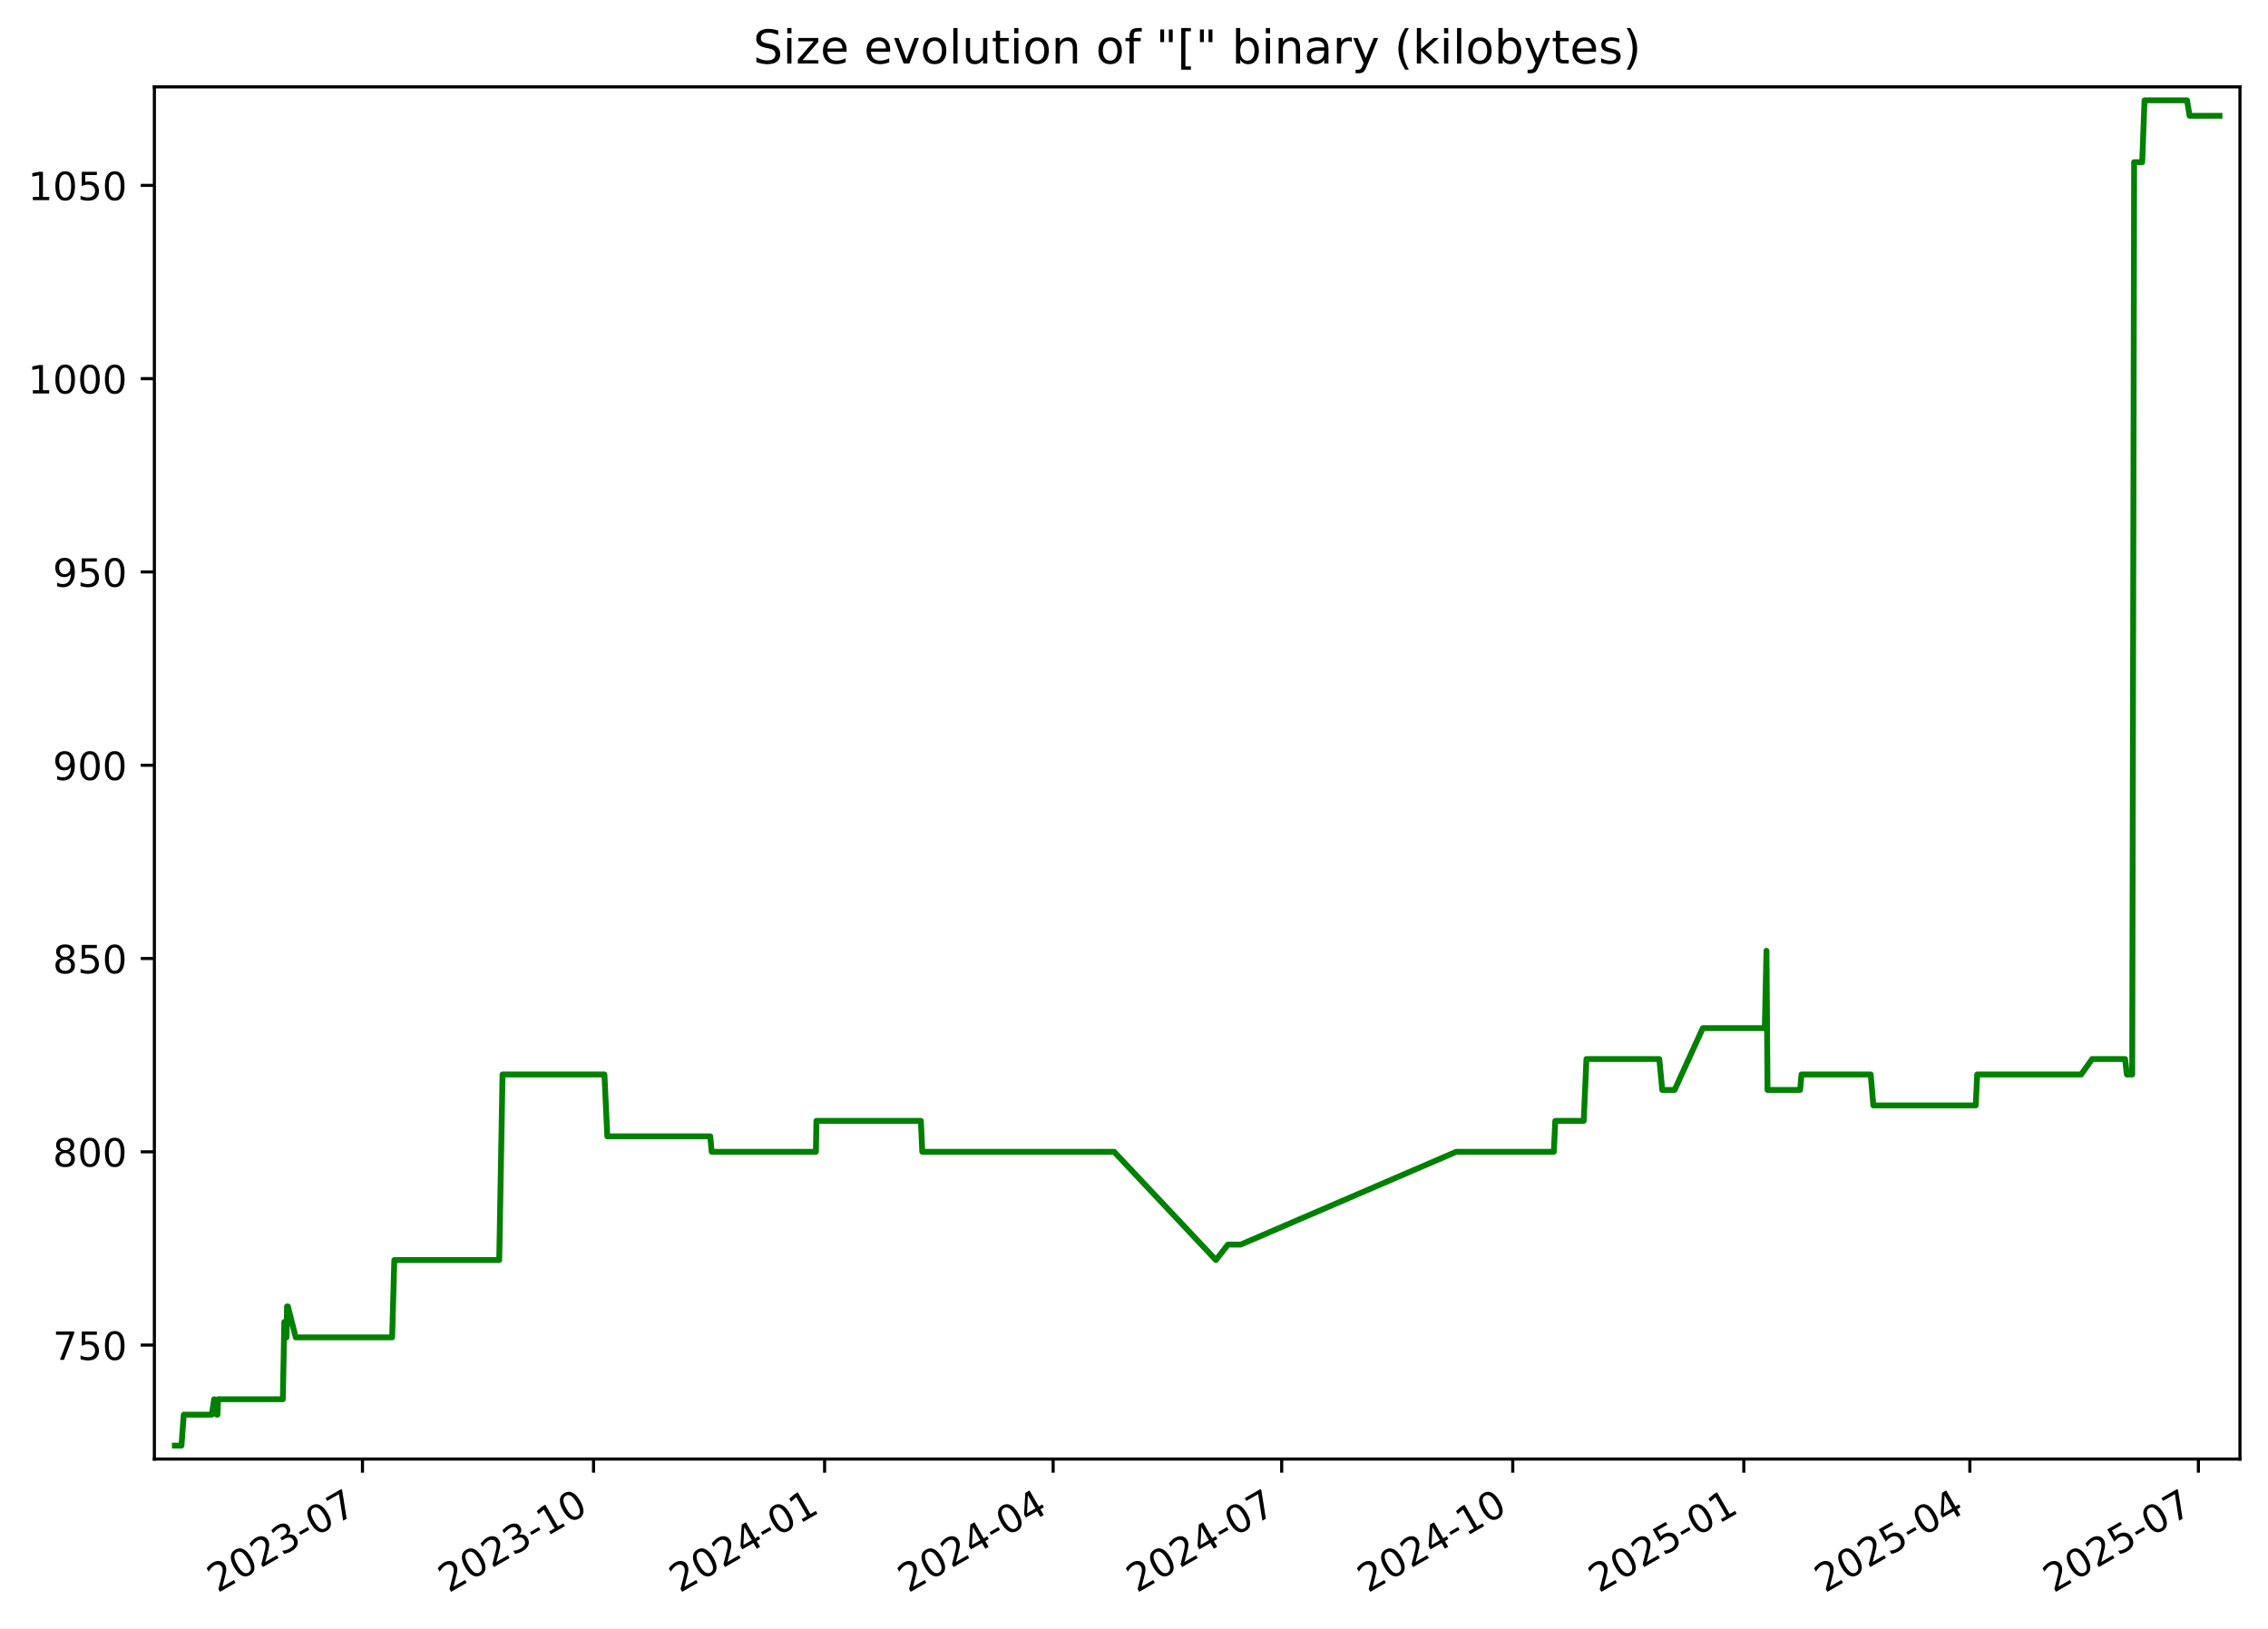
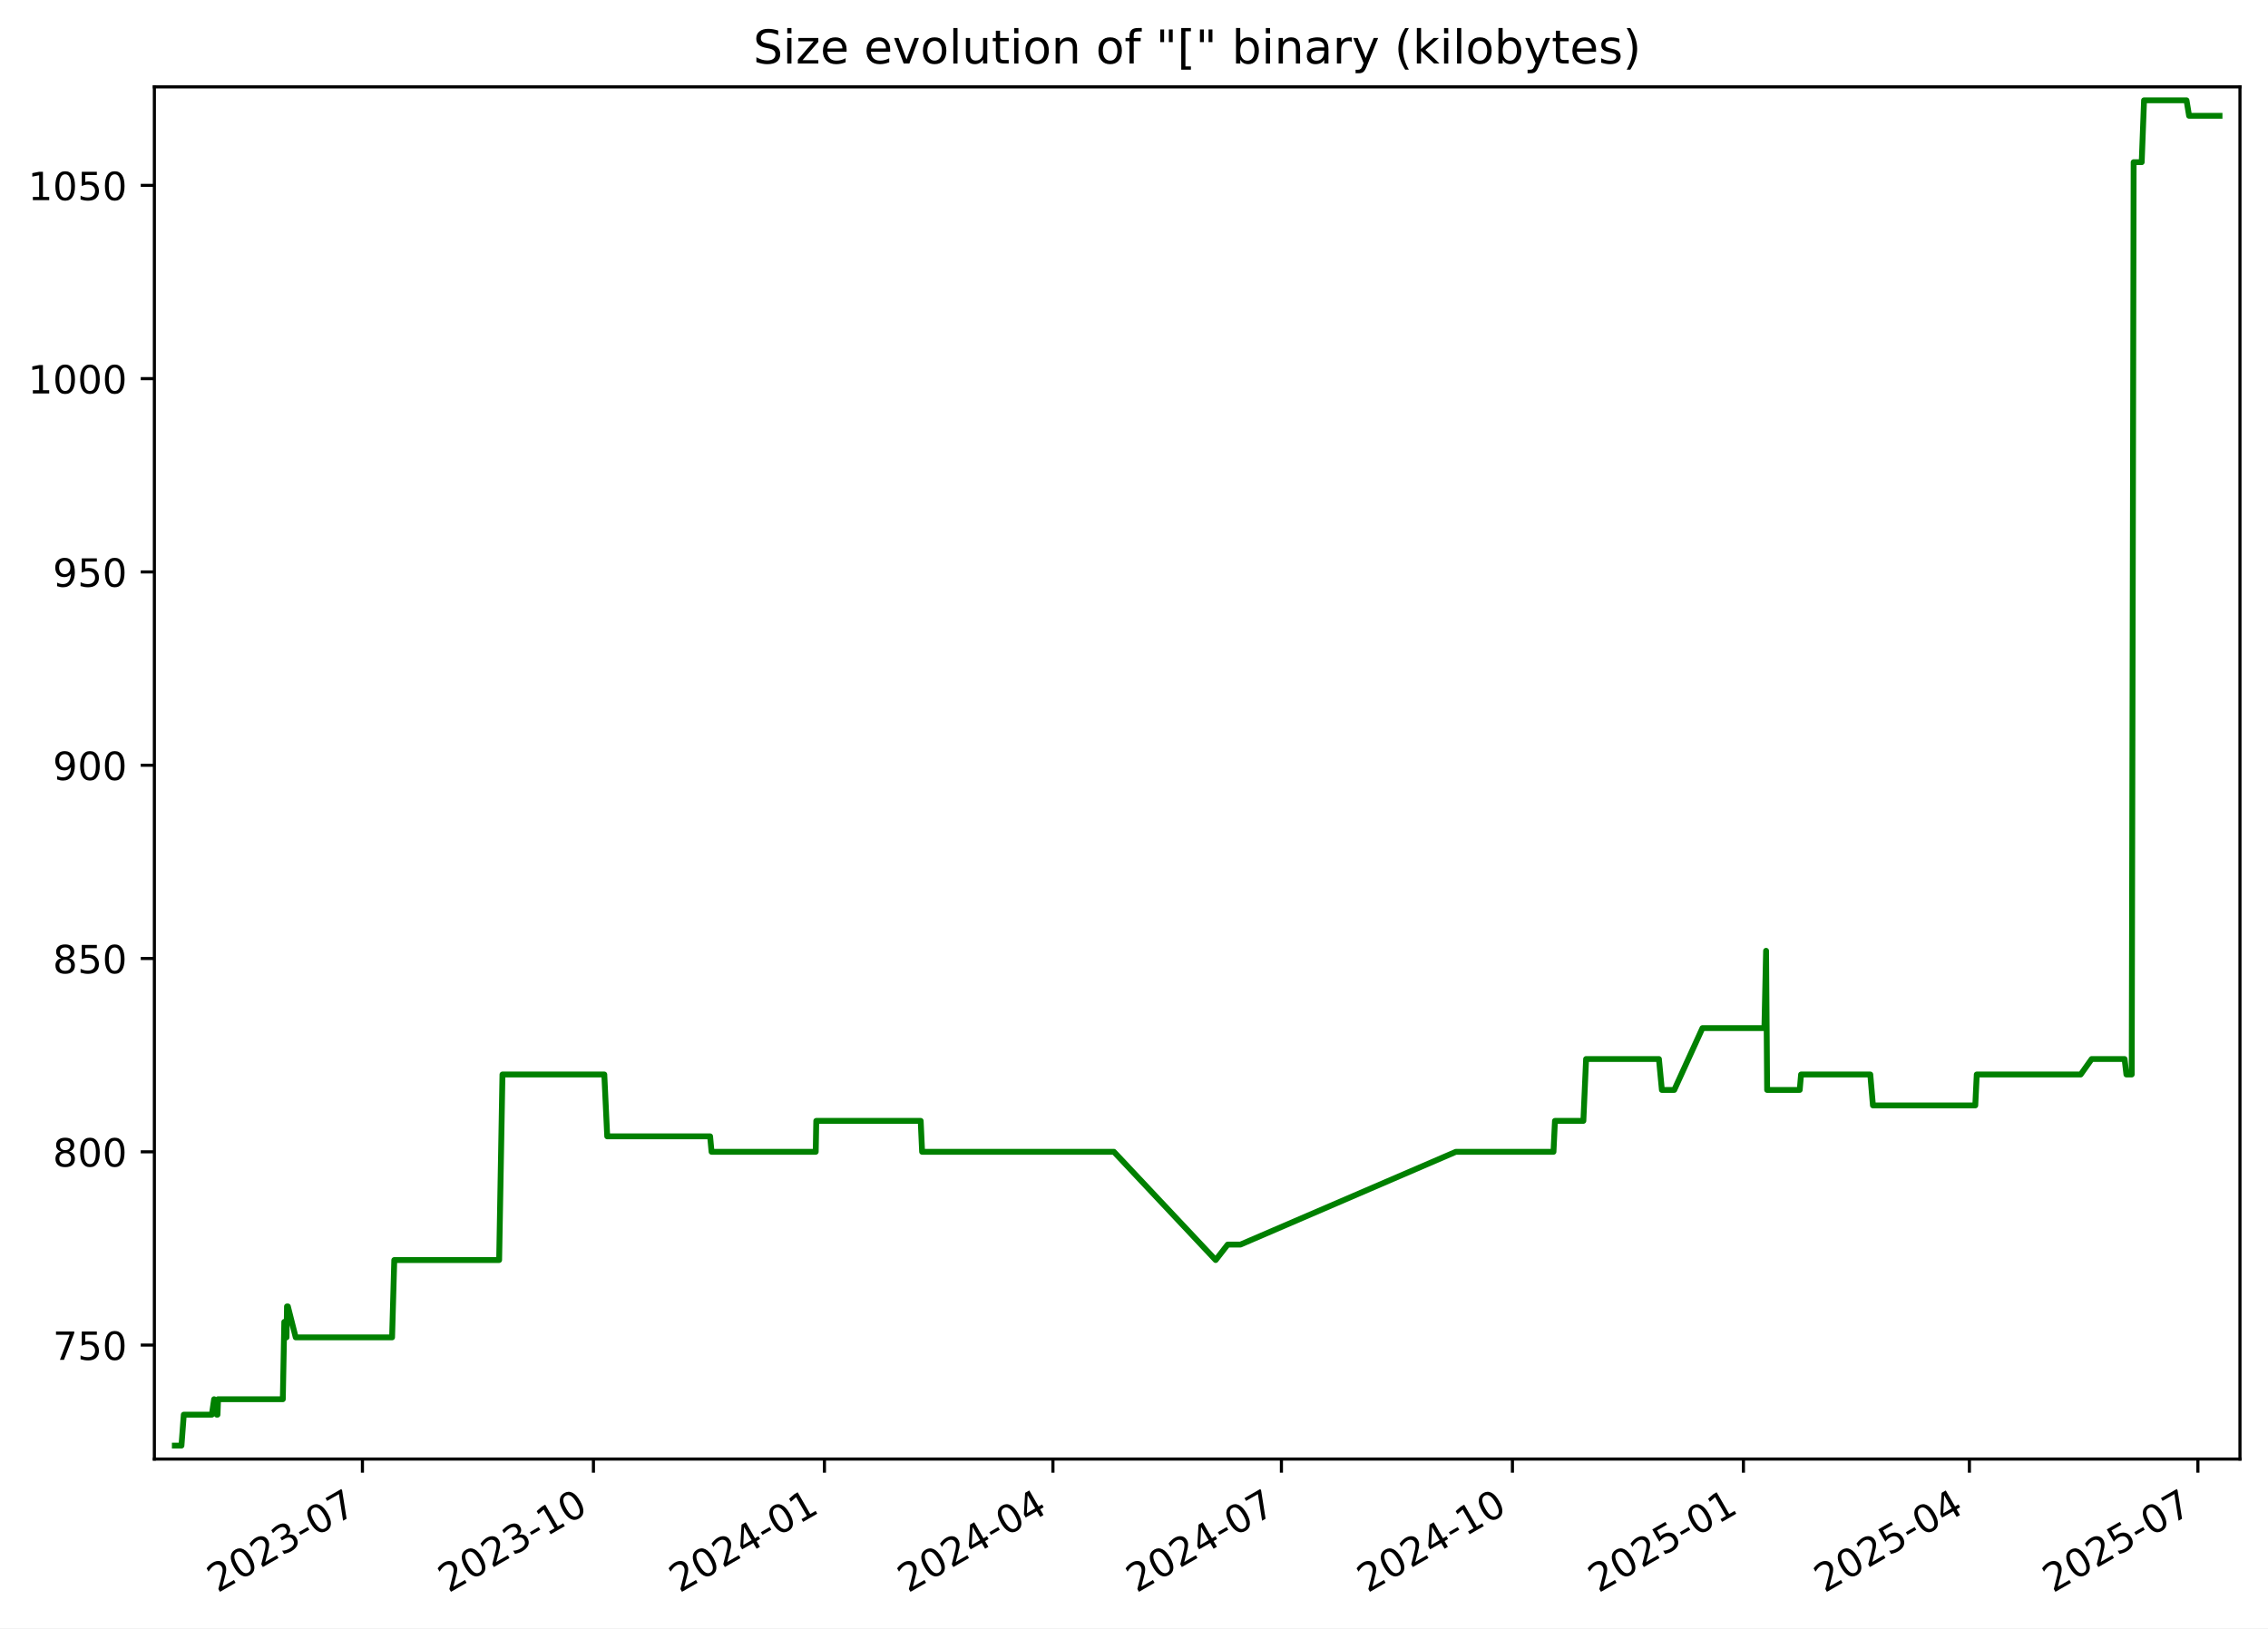
<svg xmlns="http://www.w3.org/2000/svg" xmlns:xlink="http://www.w3.org/1999/xlink" width="582.53pt" height="418.303pt" viewBox="0 0 582.53 418.303" version="1.1">
  <defs>
    <style type="text/css">*{stroke-linejoin: round; stroke-linecap: butt}</style>
  </defs>
  <g id="figure_1">
    <g id="patch_1">
      <path d="M -0 418.303  L 582.53 418.303  L 582.53 0  L -0 0  z " style="fill: #ffffff" />
    </g>
    <g id="axes_1">
      <g id="patch_2">
        <path d="M 39.65 374.83  L 575.33 374.83  L 575.33 22.318  L 39.65 22.318  z " style="fill: #ffffff" />
      </g>
      <g id="matplotlib.axis_1">
        <g id="xtick_1">
          <g id="line2d_1">
            <defs>
-               <path id="m6b2e735500" d="M 0 0  L 0 3.5  " style="stroke: #000000; stroke-width: 0.8" />
+               <path id="md6132440b4" d="M 0 0  L 0 3.5  " style="stroke: #000000; stroke-width: 0.8" />
            </defs>
            <g>
-               <use xlink:href="#m6b2e735500" x="93.102" y="374.83" style="stroke: #000000; stroke-width: 0.8" />
+               <use xlink:href="#md6132440b4" x="93.09" y="374.83" style="stroke: #000000; stroke-width: 0.8" />
            </g>
          </g>
          <g id="text_1">
-             <g transform="translate(55.87736 409.302) rotate(-30) scale(0.1 -0.1)">
+             <g transform="translate(55.86548 409.302) rotate(-30) scale(0.1 -0.1)">
              <defs>
                <path id="DejaVuSans-32" d="M 1228 531  L 3431 531  L 3431 0  L 469 0  L 469 531  Q 828 903 1448 1529  Q 2069 2156 2228 2338  Q 2531 2678 2651 2914  Q 2772 3150 2772 3378  Q 2772 3750 2511 3984  Q 2250 4219 1831 4219  Q 1534 4219 1204 4116  Q 875 4013 500 3803  L 500 4441  Q 881 4594 1212 4672  Q 1544 4750 1819 4750  Q 2544 4750 2975 4387  Q 3406 4025 3406 3419  Q 3406 3131 3298 2873  Q 3191 2616 2906 2266  Q 2828 2175 2409 1742  Q 1991 1309 1228 531  z " transform="scale(0.015625)" />
                <path id="DejaVuSans-30" d="M 2034 4250  Q 1547 4250 1301 3770  Q 1056 3291 1056 2328  Q 1056 1369 1301 889  Q 1547 409 2034 409  Q 2525 409 2770 889  Q 3016 1369 3016 2328  Q 3016 3291 2770 3770  Q 2525 4250 2034 4250  z M 2034 4750  Q 2819 4750 3233 4129  Q 3647 3509 3647 2328  Q 3647 1150 3233 529  Q 2819 -91 2034 -91  Q 1250 -91 836 529  Q 422 1150 422 2328  Q 422 3509 836 4129  Q 1250 4750 2034 4750  z " transform="scale(0.015625)" />
                <path id="DejaVuSans-33" d="M 2597 2516  Q 3050 2419 3304 2112  Q 3559 1806 3559 1356  Q 3559 666 3084 287  Q 2609 -91 1734 -91  Q 1441 -91 1130 -33  Q 819 25 488 141  L 488 750  Q 750 597 1062 519  Q 1375 441 1716 441  Q 2309 441 2620 675  Q 2931 909 2931 1356  Q 2931 1769 2642 2001  Q 2353 2234 1838 2234  L 1294 2234  L 1294 2753  L 1863 2753  Q 2328 2753 2575 2939  Q 2822 3125 2822 3475  Q 2822 3834 2567 4026  Q 2313 4219 1838 4219  Q 1578 4219 1281 4162  Q 984 4106 628 3988  L 628 4550  Q 988 4650 1302 4700  Q 1616 4750 1894 4750  Q 2613 4750 3031 4423  Q 3450 4097 3450 3541  Q 3450 3153 3228 2886  Q 3006 2619 2597 2516  z " transform="scale(0.015625)" />
                <path id="DejaVuSans-2d" d="M 313 2009  L 1997 2009  L 1997 1497  L 313 1497  L 313 2009  z " transform="scale(0.015625)" />
                <path id="DejaVuSans-37" d="M 525 4666  L 3525 4666  L 3525 4397  L 1831 0  L 1172 0  L 2766 4134  L 525 4134  L 525 4666  z " transform="scale(0.015625)" />
              </defs>
              <use xlink:href="#DejaVuSans-32" />
              <use xlink:href="#DejaVuSans-30" x="63.623" />
              <use xlink:href="#DejaVuSans-32" x="127.246" />
              <use xlink:href="#DejaVuSans-33" x="190.869" />
              <use xlink:href="#DejaVuSans-2d" x="254.492" />
              <use xlink:href="#DejaVuSans-30" x="290.576" />
              <use xlink:href="#DejaVuSans-37" x="354.199" />
            </g>
          </g>
        </g>
        <g id="xtick_2">
          <g id="line2d_2">
            <g>
-               <use xlink:href="#m6b2e735500" x="152.449" y="374.83" style="stroke: #000000; stroke-width: 0.8" />
+               <use xlink:href="#md6132440b4" x="152.423" y="374.83" style="stroke: #000000; stroke-width: 0.8" />
            </g>
          </g>
          <g id="text_2">
-             <g transform="translate(115.2243 409.302) rotate(-30) scale(0.1 -0.1)">
+             <g transform="translate(115.1978 409.302) rotate(-30) scale(0.1 -0.1)">
              <defs>
                <path id="DejaVuSans-31" d="M 794 531  L 1825 531  L 1825 4091  L 703 3866  L 703 4441  L 1819 4666  L 2450 4666  L 2450 531  L 3481 531  L 3481 0  L 794 0  L 794 531  z " transform="scale(0.015625)" />
              </defs>
              <use xlink:href="#DejaVuSans-32" />
              <use xlink:href="#DejaVuSans-30" x="63.623" />
              <use xlink:href="#DejaVuSans-32" x="127.246" />
              <use xlink:href="#DejaVuSans-33" x="190.869" />
              <use xlink:href="#DejaVuSans-2d" x="254.492" />
              <use xlink:href="#DejaVuSans-31" x="290.576" />
              <use xlink:href="#DejaVuSans-30" x="354.199" />
            </g>
          </g>
        </g>
        <g id="xtick_3">
          <g id="line2d_3">
            <g>
-               <use xlink:href="#m6b2e735500" x="211.796" y="374.83" style="stroke: #000000; stroke-width: 0.8" />
+               <use xlink:href="#md6132440b4" x="211.755" y="374.83" style="stroke: #000000; stroke-width: 0.8" />
            </g>
          </g>
          <g id="text_3">
-             <g transform="translate(174.5712 409.302) rotate(-30) scale(0.1 -0.1)">
+             <g transform="translate(174.5301 409.302) rotate(-30) scale(0.1 -0.1)">
              <defs>
                <path id="DejaVuSans-34" d="M 2419 4116  L 825 1625  L 2419 1625  L 2419 4116  z M 2253 4666  L 3047 4666  L 3047 1625  L 3713 1625  L 3713 1100  L 3047 1100  L 3047 0  L 2419 0  L 2419 1100  L 313 1100  L 313 1709  L 2253 4666  z " transform="scale(0.015625)" />
              </defs>
              <use xlink:href="#DejaVuSans-32" />
              <use xlink:href="#DejaVuSans-30" x="63.623" />
              <use xlink:href="#DejaVuSans-32" x="127.246" />
              <use xlink:href="#DejaVuSans-34" x="190.869" />
              <use xlink:href="#DejaVuSans-2d" x="254.492" />
              <use xlink:href="#DejaVuSans-30" x="290.576" />
              <use xlink:href="#DejaVuSans-31" x="354.199" />
            </g>
          </g>
        </g>
        <g id="xtick_4">
          <g id="line2d_4">
            <g>
-               <use xlink:href="#m6b2e735500" x="270.498" y="374.83" style="stroke: #000000; stroke-width: 0.8" />
+               <use xlink:href="#md6132440b4" x="270.442" y="374.83" style="stroke: #000000; stroke-width: 0.8" />
            </g>
          </g>
          <g id="text_4">
-             <g transform="translate(233.2731 409.302) rotate(-30) scale(0.1 -0.1)">
+             <g transform="translate(233.2175 409.302) rotate(-30) scale(0.1 -0.1)">
              <use xlink:href="#DejaVuSans-32" />
              <use xlink:href="#DejaVuSans-30" x="63.623" />
              <use xlink:href="#DejaVuSans-32" x="127.246" />
              <use xlink:href="#DejaVuSans-34" x="190.869" />
              <use xlink:href="#DejaVuSans-2d" x="254.492" />
              <use xlink:href="#DejaVuSans-30" x="290.576" />
              <use xlink:href="#DejaVuSans-34" x="354.199" />
            </g>
          </g>
        </g>
        <g id="xtick_5">
          <g id="line2d_5">
            <g>
-               <use xlink:href="#m6b2e735500" x="329.2" y="374.83" style="stroke: #000000; stroke-width: 0.8" />
+               <use xlink:href="#md6132440b4" x="329.13" y="374.83" style="stroke: #000000; stroke-width: 0.8" />
            </g>
          </g>
          <g id="text_5">
-             <g transform="translate(291.975 409.302) rotate(-30) scale(0.1 -0.1)">
+             <g transform="translate(291.9049 409.302) rotate(-30) scale(0.1 -0.1)">
              <use xlink:href="#DejaVuSans-32" />
              <use xlink:href="#DejaVuSans-30" x="63.623" />
              <use xlink:href="#DejaVuSans-32" x="127.246" />
              <use xlink:href="#DejaVuSans-34" x="190.869" />
              <use xlink:href="#DejaVuSans-2d" x="254.492" />
              <use xlink:href="#DejaVuSans-30" x="290.576" />
              <use xlink:href="#DejaVuSans-37" x="354.199" />
            </g>
          </g>
        </g>
        <g id="xtick_6">
          <g id="line2d_6">
            <g>
-               <use xlink:href="#m6b2e735500" x="388.547" y="374.83" style="stroke: #000000; stroke-width: 0.8" />
+               <use xlink:href="#md6132440b4" x="388.462" y="374.83" style="stroke: #000000; stroke-width: 0.8" />
            </g>
          </g>
          <g id="text_6">
-             <g transform="translate(351.3219 409.302) rotate(-30) scale(0.1 -0.1)">
+             <g transform="translate(351.2372 409.302) rotate(-30) scale(0.1 -0.1)">
              <use xlink:href="#DejaVuSans-32" />
              <use xlink:href="#DejaVuSans-30" x="63.623" />
              <use xlink:href="#DejaVuSans-32" x="127.246" />
              <use xlink:href="#DejaVuSans-34" x="190.869" />
              <use xlink:href="#DejaVuSans-2d" x="254.492" />
              <use xlink:href="#DejaVuSans-31" x="290.576" />
              <use xlink:href="#DejaVuSans-30" x="354.199" />
            </g>
          </g>
        </g>
        <g id="xtick_7">
          <g id="line2d_7">
            <g>
-               <use xlink:href="#m6b2e735500" x="447.894" y="374.83" style="stroke: #000000; stroke-width: 0.8" />
+               <use xlink:href="#md6132440b4" x="447.794" y="374.83" style="stroke: #000000; stroke-width: 0.8" />
            </g>
          </g>
          <g id="text_7">
-             <g transform="translate(410.6689 409.302) rotate(-30) scale(0.1 -0.1)">
+             <g transform="translate(410.5696 409.302) rotate(-30) scale(0.1 -0.1)">
              <defs>
                <path id="DejaVuSans-35" d="M 691 4666  L 3169 4666  L 3169 4134  L 1269 4134  L 1269 2991  Q 1406 3038 1543 3061  Q 1681 3084 1819 3084  Q 2600 3084 3056 2656  Q 3513 2228 3513 1497  Q 3513 744 3044 326  Q 2575 -91 1722 -91  Q 1428 -91 1123 -41  Q 819 9 494 109  L 494 744  Q 775 591 1075 516  Q 1375 441 1709 441  Q 2250 441 2565 725  Q 2881 1009 2881 1497  Q 2881 1984 2565 2268  Q 2250 2553 1709 2553  Q 1456 2553 1204 2497  Q 953 2441 691 2322  L 691 4666  z " transform="scale(0.015625)" />
              </defs>
              <use xlink:href="#DejaVuSans-32" />
              <use xlink:href="#DejaVuSans-30" x="63.623" />
              <use xlink:href="#DejaVuSans-32" x="127.246" />
              <use xlink:href="#DejaVuSans-35" x="190.869" />
              <use xlink:href="#DejaVuSans-2d" x="254.492" />
              <use xlink:href="#DejaVuSans-30" x="290.576" />
              <use xlink:href="#DejaVuSans-31" x="354.199" />
            </g>
          </g>
        </g>
        <g id="xtick_8">
          <g id="line2d_8">
            <g>
-               <use xlink:href="#m6b2e735500" x="505.95" y="374.83" style="stroke: #000000; stroke-width: 0.8" />
+               <use xlink:href="#md6132440b4" x="505.837" y="374.83" style="stroke: #000000; stroke-width: 0.8" />
            </g>
          </g>
          <g id="text_8">
-             <g transform="translate(468.7256 409.302) rotate(-30) scale(0.1 -0.1)">
+             <g transform="translate(468.612 409.302) rotate(-30) scale(0.1 -0.1)">
              <use xlink:href="#DejaVuSans-32" />
              <use xlink:href="#DejaVuSans-30" x="63.623" />
              <use xlink:href="#DejaVuSans-32" x="127.246" />
              <use xlink:href="#DejaVuSans-35" x="190.869" />
              <use xlink:href="#DejaVuSans-2d" x="254.492" />
              <use xlink:href="#DejaVuSans-30" x="290.576" />
              <use xlink:href="#DejaVuSans-34" x="354.199" />
            </g>
          </g>
        </g>
        <g id="xtick_9">
          <g id="line2d_9">
            <g>
-               <use xlink:href="#m6b2e735500" x="564.652" y="374.83" style="stroke: #000000; stroke-width: 0.8" />
+               <use xlink:href="#md6132440b4" x="564.524" y="374.83" style="stroke: #000000; stroke-width: 0.8" />
            </g>
          </g>
          <g id="text_9">
-             <g transform="translate(527.4275 409.302) rotate(-30) scale(0.1 -0.1)">
+             <g transform="translate(527.2994 409.302) rotate(-30) scale(0.1 -0.1)">
              <use xlink:href="#DejaVuSans-32" />
              <use xlink:href="#DejaVuSans-30" x="63.623" />
              <use xlink:href="#DejaVuSans-32" x="127.246" />
              <use xlink:href="#DejaVuSans-35" x="190.869" />
              <use xlink:href="#DejaVuSans-2d" x="254.492" />
              <use xlink:href="#DejaVuSans-30" x="290.576" />
              <use xlink:href="#DejaVuSans-37" x="354.199" />
            </g>
          </g>
        </g>
      </g>
      <g id="matplotlib.axis_2">
        <g id="ytick_1">
          <g id="line2d_10">
            <defs>
-               <path id="mfa19d97211" d="M 0 0  L -3.5 0  " style="stroke: #000000; stroke-width: 0.8" />
+               <path id="m067bc36d65" d="M 0 0  L -3.5 0  " style="stroke: #000000; stroke-width: 0.8" />
            </defs>
            <g>
-               <use xlink:href="#mfa19d97211" x="39.65" y="345.553" style="stroke: #000000; stroke-width: 0.8" />
+               <use xlink:href="#m067bc36d65" x="39.65" y="345.553" style="stroke: #000000; stroke-width: 0.8" />
            </g>
          </g>
          <g id="text_10">
            <g transform="translate(13.5625 349.3527) scale(0.1 -0.1)">
              <use xlink:href="#DejaVuSans-37" />
              <use xlink:href="#DejaVuSans-35" x="63.623" />
              <use xlink:href="#DejaVuSans-30" x="127.246" />
            </g>
          </g>
        </g>
        <g id="ytick_2">
          <g id="line2d_11">
            <g>
-               <use xlink:href="#mfa19d97211" x="39.65" y="295.898" style="stroke: #000000; stroke-width: 0.8" />
+               <use xlink:href="#m067bc36d65" x="39.65" y="295.898" style="stroke: #000000; stroke-width: 0.8" />
            </g>
          </g>
          <g id="text_11">
            <g transform="translate(13.5625 299.6975) scale(0.1 -0.1)">
              <defs>
                <path id="DejaVuSans-38" d="M 2034 2216  Q 1584 2216 1326 1975  Q 1069 1734 1069 1313  Q 1069 891 1326 650  Q 1584 409 2034 409  Q 2484 409 2743 651  Q 3003 894 3003 1313  Q 3003 1734 2745 1975  Q 2488 2216 2034 2216  z M 1403 2484  Q 997 2584 770 2862  Q 544 3141 544 3541  Q 544 4100 942 4425  Q 1341 4750 2034 4750  Q 2731 4750 3128 4425  Q 3525 4100 3525 3541  Q 3525 3141 3298 2862  Q 3072 2584 2669 2484  Q 3125 2378 3379 2068  Q 3634 1759 3634 1313  Q 3634 634 3220 271  Q 2806 -91 2034 -91  Q 1263 -91 848 271  Q 434 634 434 1313  Q 434 1759 690 2068  Q 947 2378 1403 2484  z M 1172 3481  Q 1172 3119 1398 2916  Q 1625 2713 2034 2713  Q 2441 2713 2670 2916  Q 2900 3119 2900 3481  Q 2900 3844 2670 4047  Q 2441 4250 2034 4250  Q 1625 4250 1398 4047  Q 1172 3844 1172 3481  z " transform="scale(0.015625)" />
              </defs>
              <use xlink:href="#DejaVuSans-38" />
              <use xlink:href="#DejaVuSans-30" x="63.623" />
              <use xlink:href="#DejaVuSans-30" x="127.246" />
            </g>
          </g>
        </g>
        <g id="ytick_3">
          <g id="line2d_12">
            <g>
-               <use xlink:href="#mfa19d97211" x="39.65" y="246.243" style="stroke: #000000; stroke-width: 0.8" />
+               <use xlink:href="#m067bc36d65" x="39.65" y="246.243" style="stroke: #000000; stroke-width: 0.8" />
            </g>
          </g>
          <g id="text_12">
            <g transform="translate(13.5625 250.0423) scale(0.1 -0.1)">
              <use xlink:href="#DejaVuSans-38" />
              <use xlink:href="#DejaVuSans-35" x="63.623" />
              <use xlink:href="#DejaVuSans-30" x="127.246" />
            </g>
          </g>
        </g>
        <g id="ytick_4">
          <g id="line2d_13">
            <g>
-               <use xlink:href="#mfa19d97211" x="39.65" y="196.588" style="stroke: #000000; stroke-width: 0.8" />
+               <use xlink:href="#m067bc36d65" x="39.65" y="196.588" style="stroke: #000000; stroke-width: 0.8" />
            </g>
          </g>
          <g id="text_13">
            <g transform="translate(13.5625 200.3871) scale(0.1 -0.1)">
              <defs>
                <path id="DejaVuSans-39" d="M 703 97  L 703 672  Q 941 559 1184 500  Q 1428 441 1663 441  Q 2288 441 2617 861  Q 2947 1281 2994 2138  Q 2813 1869 2534 1725  Q 2256 1581 1919 1581  Q 1219 1581 811 2004  Q 403 2428 403 3163  Q 403 3881 828 4315  Q 1253 4750 1959 4750  Q 2769 4750 3195 4129  Q 3622 3509 3622 2328  Q 3622 1225 3098 567  Q 2575 -91 1691 -91  Q 1453 -91 1209 -44  Q 966 3 703 97  z M 1959 2075  Q 2384 2075 2632 2365  Q 2881 2656 2881 3163  Q 2881 3666 2632 3958  Q 2384 4250 1959 4250  Q 1534 4250 1286 3958  Q 1038 3666 1038 3163  Q 1038 2656 1286 2365  Q 1534 2075 1959 2075  z " transform="scale(0.015625)" />
              </defs>
              <use xlink:href="#DejaVuSans-39" />
              <use xlink:href="#DejaVuSans-30" x="63.623" />
              <use xlink:href="#DejaVuSans-30" x="127.246" />
            </g>
          </g>
        </g>
        <g id="ytick_5">
          <g id="line2d_14">
            <g>
-               <use xlink:href="#mfa19d97211" x="39.65" y="146.933" style="stroke: #000000; stroke-width: 0.8" />
+               <use xlink:href="#m067bc36d65" x="39.65" y="146.933" style="stroke: #000000; stroke-width: 0.8" />
            </g>
          </g>
          <g id="text_14">
            <g transform="translate(13.5625 150.732) scale(0.1 -0.1)">
              <use xlink:href="#DejaVuSans-39" />
              <use xlink:href="#DejaVuSans-35" x="63.623" />
              <use xlink:href="#DejaVuSans-30" x="127.246" />
            </g>
          </g>
        </g>
        <g id="ytick_6">
          <g id="line2d_15">
            <g>
-               <use xlink:href="#mfa19d97211" x="39.65" y="97.278" style="stroke: #000000; stroke-width: 0.8" />
+               <use xlink:href="#m067bc36d65" x="39.65" y="97.278" style="stroke: #000000; stroke-width: 0.8" />
            </g>
          </g>
          <g id="text_15">
            <g transform="translate(7.2 101.0768) scale(0.1 -0.1)">
              <use xlink:href="#DejaVuSans-31" />
              <use xlink:href="#DejaVuSans-30" x="63.623" />
              <use xlink:href="#DejaVuSans-30" x="127.246" />
              <use xlink:href="#DejaVuSans-30" x="190.869" />
            </g>
          </g>
        </g>
        <g id="ytick_7">
          <g id="line2d_16">
            <g>
-               <use xlink:href="#mfa19d97211" x="39.65" y="47.622" style="stroke: #000000; stroke-width: 0.8" />
+               <use xlink:href="#m067bc36d65" x="39.65" y="47.622" style="stroke: #000000; stroke-width: 0.8" />
            </g>
          </g>
          <g id="text_16">
            <g transform="translate(7.2 51.42162) scale(0.1 -0.1)">
              <use xlink:href="#DejaVuSans-31" />
              <use xlink:href="#DejaVuSans-30" x="63.623" />
              <use xlink:href="#DejaVuSans-35" x="127.246" />
              <use xlink:href="#DejaVuSans-30" x="190.869" />
            </g>
          </g>
        </g>
      </g>
      <g id="line2d_17">
-         <path d="M 44.902 371.374  L 46.609 371.374  L 47.207 363.429  L 54.416 363.429  L 54.997 359.457  L 55.69 363.429  L 55.868 363.429  L 56.013 359.457  L 72.649 359.457  L 73.026 339.595  L 73.603 343.567  L 73.719 335.622  L 73.948 335.622  L 75.959 343.567  L 100.72 343.567  L 101.282 323.705  L 128.225 323.705  L 129.075 276.036  L 155.243 276.036  L 155.99 291.926  L 182.425 291.926  L 182.794 295.898  L 209.558 295.898  L 209.697 287.953  L 236.525 287.953  L 236.888 295.898  L 286.161 295.898  L 312.306 323.705  L 315.393 319.733  L 318.668 319.733  L 374.023 295.898  L 399.098 295.898  L 399.473 287.953  L 406.776 287.953  L 407.473 272.064  L 426.188 272.064  L 426.945 280.009  L 430.121 280.009  L 437.367 264.119  L 453.284 264.119  L 453.714 244.257  L 453.984 280.009  L 462.356 280.009  L 462.701 276.036  L 480.488 276.036  L 481.166 283.981  L 507.459 283.981  L 507.839 276.036  L 534.542 276.036  L 537.361 272.064  L 545.819 272.064  L 546.286 276.036  L 547.655 276.036  L 548.145 41.664  L 550.218 41.664  L 550.818 25.774  L 561.731 25.774  L 562.39 29.747  L 570.078 29.747  L 570.078 29.747  " clip-path="url(#p7438e4f918)" style="fill: none; stroke: #008000; stroke-width: 1.5; stroke-linecap: square" />
+         <path d="M 44.902 371.374  L 46.609 371.374  L 47.206 363.429  L 54.414 363.429  L 54.994 359.457  L 55.688 363.429  L 55.865 363.429  L 56.01 359.457  L 72.642 359.457  L 73.019 339.595  L 73.596 343.567  L 73.712 335.622  L 73.941 335.622  L 75.951 343.567  L 100.707 343.567  L 101.268 323.705  L 128.205 323.705  L 129.054 276.036  L 155.215 276.036  L 155.963 291.926  L 182.391 291.926  L 182.76 295.898  L 209.517 295.898  L 209.656 287.953  L 236.478 287.953  L 236.84 295.898  L 286.102 295.898  L 312.24 323.705  L 315.327 319.733  L 318.6 319.733  L 373.942 295.898  L 399.01 295.898  L 399.386 287.953  L 406.686 287.953  L 407.384 272.064  L 426.094 272.064  L 426.851 280.009  L 430.026 280.009  L 437.27 264.119  L 453.183 264.119  L 453.613 244.257  L 453.884 280.009  L 462.253 280.009  L 462.598 276.036  L 480.381 276.036  L 481.058 283.981  L 507.345 283.981  L 507.725 276.036  L 534.421 276.036  L 537.239 272.064  L 545.696 272.064  L 546.162 276.036  L 547.531 276.036  L 548.021 41.664  L 550.093 41.664  L 550.693 25.774  L 561.604 25.774  L 562.263 29.747  L 570.078 29.747  L 570.078 29.747  " clip-path="url(#pe8ddaa5667)" style="fill: none; stroke: #008000; stroke-width: 1.5; stroke-linecap: square" />
      </g>
      <g id="patch_3">
        <path d="M 39.65 374.83  L 39.65 22.318  " style="fill: none; stroke: #000000; stroke-width: 0.8; stroke-linejoin: miter; stroke-linecap: square" />
      </g>
      <g id="patch_4">
        <path d="M 575.33 374.83  L 575.33 22.318  " style="fill: none; stroke: #000000; stroke-width: 0.8; stroke-linejoin: miter; stroke-linecap: square" />
      </g>
      <g id="patch_5">
        <path d="M 39.65 374.83  L 575.33 374.83  " style="fill: none; stroke: #000000; stroke-width: 0.8; stroke-linejoin: miter; stroke-linecap: square" />
      </g>
      <g id="patch_6">
        <path d="M 39.65 22.318  L 575.33 22.318  " style="fill: none; stroke: #000000; stroke-width: 0.8; stroke-linejoin: miter; stroke-linecap: square" />
      </g>
      <g id="text_17">
        <g transform="translate(193.4534 16.31812) scale(0.12 -0.12)">
          <defs>
            <path id="DejaVuSans-53" d="M 3425 4513  L 3425 3897  Q 3066 4069 2747 4153  Q 2428 4238 2131 4238  Q 1616 4238 1336 4038  Q 1056 3838 1056 3469  Q 1056 3159 1242 3001  Q 1428 2844 1947 2747  L 2328 2669  Q 3034 2534 3370 2195  Q 3706 1856 3706 1288  Q 3706 609 3251 259  Q 2797 -91 1919 -91  Q 1588 -91 1214 -16  Q 841 59 441 206  L 441 856  Q 825 641 1194 531  Q 1563 422 1919 422  Q 2459 422 2753 634  Q 3047 847 3047 1241  Q 3047 1584 2836 1778  Q 2625 1972 2144 2069  L 1759 2144  Q 1053 2284 737 2584  Q 422 2884 422 3419  Q 422 4038 858 4394  Q 1294 4750 2059 4750  Q 2388 4750 2728 4690  Q 3069 4631 3425 4513  z " transform="scale(0.015625)" />
            <path id="DejaVuSans-69" d="M 603 3500  L 1178 3500  L 1178 0  L 603 0  L 603 3500  z M 603 4863  L 1178 4863  L 1178 4134  L 603 4134  L 603 4863  z " transform="scale(0.015625)" />
            <path id="DejaVuSans-7a" d="M 353 3500  L 3084 3500  L 3084 2975  L 922 459  L 3084 459  L 3084 0  L 275 0  L 275 525  L 2438 3041  L 353 3041  L 353 3500  z " transform="scale(0.015625)" />
            <path id="DejaVuSans-65" d="M 3597 1894  L 3597 1613  L 953 1613  Q 991 1019 1311 708  Q 1631 397 2203 397  Q 2534 397 2845 478  Q 3156 559 3463 722  L 3463 178  Q 3153 47 2828 -22  Q 2503 -91 2169 -91  Q 1331 -91 842 396  Q 353 884 353 1716  Q 353 2575 817 3079  Q 1281 3584 2069 3584  Q 2775 3584 3186 3129  Q 3597 2675 3597 1894  z M 3022 2063  Q 3016 2534 2758 2815  Q 2500 3097 2075 3097  Q 1594 3097 1305 2825  Q 1016 2553 972 2059  L 3022 2063  z " transform="scale(0.015625)" />
            <path id="DejaVuSans-20" transform="scale(0.015625)" />
            <path id="DejaVuSans-76" d="M 191 3500  L 800 3500  L 1894 563  L 2988 3500  L 3597 3500  L 2284 0  L 1503 0  L 191 3500  z " transform="scale(0.015625)" />
            <path id="DejaVuSans-6f" d="M 1959 3097  Q 1497 3097 1228 2736  Q 959 2375 959 1747  Q 959 1119 1226 758  Q 1494 397 1959 397  Q 2419 397 2687 759  Q 2956 1122 2956 1747  Q 2956 2369 2687 2733  Q 2419 3097 1959 3097  z M 1959 3584  Q 2709 3584 3137 3096  Q 3566 2609 3566 1747  Q 3566 888 3137 398  Q 2709 -91 1959 -91  Q 1206 -91 779 398  Q 353 888 353 1747  Q 353 2609 779 3096  Q 1206 3584 1959 3584  z " transform="scale(0.015625)" />
            <path id="DejaVuSans-6c" d="M 603 4863  L 1178 4863  L 1178 0  L 603 0  L 603 4863  z " transform="scale(0.015625)" />
            <path id="DejaVuSans-75" d="M 544 1381  L 544 3500  L 1119 3500  L 1119 1403  Q 1119 906 1312 657  Q 1506 409 1894 409  Q 2359 409 2629 706  Q 2900 1003 2900 1516  L 2900 3500  L 3475 3500  L 3475 0  L 2900 0  L 2900 538  Q 2691 219 2414 64  Q 2138 -91 1772 -91  Q 1169 -91 856 284  Q 544 659 544 1381  z M 1991 3584  L 1991 3584  z " transform="scale(0.015625)" />
            <path id="DejaVuSans-74" d="M 1172 4494  L 1172 3500  L 2356 3500  L 2356 3053  L 1172 3053  L 1172 1153  Q 1172 725 1289 603  Q 1406 481 1766 481  L 2356 481  L 2356 0  L 1766 0  Q 1100 0 847 248  Q 594 497 594 1153  L 594 3053  L 172 3053  L 172 3500  L 594 3500  L 594 4494  L 1172 4494  z " transform="scale(0.015625)" />
            <path id="DejaVuSans-6e" d="M 3513 2113  L 3513 0  L 2938 0  L 2938 2094  Q 2938 2591 2744 2837  Q 2550 3084 2163 3084  Q 1697 3084 1428 2787  Q 1159 2491 1159 1978  L 1159 0  L 581 0  L 581 3500  L 1159 3500  L 1159 2956  Q 1366 3272 1645 3428  Q 1925 3584 2291 3584  Q 2894 3584 3203 3211  Q 3513 2838 3513 2113  z " transform="scale(0.015625)" />
            <path id="DejaVuSans-66" d="M 2375 4863  L 2375 4384  L 1825 4384  Q 1516 4384 1395 4259  Q 1275 4134 1275 3809  L 1275 3500  L 2222 3500  L 2222 3053  L 1275 3053  L 1275 0  L 697 0  L 697 3053  L 147 3053  L 147 3500  L 697 3500  L 697 3744  Q 697 4328 969 4595  Q 1241 4863 1831 4863  L 2375 4863  z " transform="scale(0.015625)" />
            <path id="DejaVuSans-22" d="M 1147 4666  L 1147 2931  L 616 2931  L 616 4666  L 1147 4666  z M 2328 4666  L 2328 2931  L 1797 2931  L 1797 4666  L 2328 4666  z " transform="scale(0.015625)" />
            <path id="DejaVuSans-5b" d="M 550 4863  L 1875 4863  L 1875 4416  L 1125 4416  L 1125 -397  L 1875 -397  L 1875 -844  L 550 -844  L 550 4863  z " transform="scale(0.015625)" />
            <path id="DejaVuSans-62" d="M 3116 1747  Q 3116 2381 2855 2742  Q 2594 3103 2138 3103  Q 1681 3103 1420 2742  Q 1159 2381 1159 1747  Q 1159 1113 1420 752  Q 1681 391 2138 391  Q 2594 391 2855 752  Q 3116 1113 3116 1747  z M 1159 2969  Q 1341 3281 1617 3432  Q 1894 3584 2278 3584  Q 2916 3584 3314 3078  Q 3713 2572 3713 1747  Q 3713 922 3314 415  Q 2916 -91 2278 -91  Q 1894 -91 1617 61  Q 1341 213 1159 525  L 1159 0  L 581 0  L 581 4863  L 1159 4863  L 1159 2969  z " transform="scale(0.015625)" />
            <path id="DejaVuSans-61" d="M 2194 1759  Q 1497 1759 1228 1600  Q 959 1441 959 1056  Q 959 750 1161 570  Q 1363 391 1709 391  Q 2188 391 2477 730  Q 2766 1069 2766 1631  L 2766 1759  L 2194 1759  z M 3341 1997  L 3341 0  L 2766 0  L 2766 531  Q 2569 213 2275 61  Q 1981 -91 1556 -91  Q 1019 -91 701 211  Q 384 513 384 1019  Q 384 1609 779 1909  Q 1175 2209 1959 2209  L 2766 2209  L 2766 2266  Q 2766 2663 2505 2880  Q 2244 3097 1772 3097  Q 1472 3097 1187 3025  Q 903 2953 641 2809  L 641 3341  Q 956 3463 1253 3523  Q 1550 3584 1831 3584  Q 2591 3584 2966 3190  Q 3341 2797 3341 1997  z " transform="scale(0.015625)" />
            <path id="DejaVuSans-72" d="M 2631 2963  Q 2534 3019 2420 3045  Q 2306 3072 2169 3072  Q 1681 3072 1420 2755  Q 1159 2438 1159 1844  L 1159 0  L 581 0  L 581 3500  L 1159 3500  L 1159 2956  Q 1341 3275 1631 3429  Q 1922 3584 2338 3584  Q 2397 3584 2469 3576  Q 2541 3569 2628 3553  L 2631 2963  z " transform="scale(0.015625)" />
            <path id="DejaVuSans-79" d="M 2059 -325  Q 1816 -950 1584 -1140  Q 1353 -1331 966 -1331  L 506 -1331  L 506 -850  L 844 -850  Q 1081 -850 1212 -737  Q 1344 -625 1503 -206  L 1606 56  L 191 3500  L 800 3500  L 1894 763  L 2988 3500  L 3597 3500  L 2059 -325  z " transform="scale(0.015625)" />
            <path id="DejaVuSans-28" d="M 1984 4856  Q 1566 4138 1362 3434  Q 1159 2731 1159 2009  Q 1159 1288 1364 580  Q 1569 -128 1984 -844  L 1484 -844  Q 1016 -109 783 600  Q 550 1309 550 2009  Q 550 2706 781 3412  Q 1013 4119 1484 4856  L 1984 4856  z " transform="scale(0.015625)" />
            <path id="DejaVuSans-6b" d="M 581 4863  L 1159 4863  L 1159 1991  L 2875 3500  L 3609 3500  L 1753 1863  L 3688 0  L 2938 0  L 1159 1709  L 1159 0  L 581 0  L 581 4863  z " transform="scale(0.015625)" />
            <path id="DejaVuSans-73" d="M 2834 3397  L 2834 2853  Q 2591 2978 2328 3040  Q 2066 3103 1784 3103  Q 1356 3103 1142 2972  Q 928 2841 928 2578  Q 928 2378 1081 2264  Q 1234 2150 1697 2047  L 1894 2003  Q 2506 1872 2764 1633  Q 3022 1394 3022 966  Q 3022 478 2636 193  Q 2250 -91 1575 -91  Q 1294 -91 989 -36  Q 684 19 347 128  L 347 722  Q 666 556 975 473  Q 1284 391 1588 391  Q 1994 391 2212 530  Q 2431 669 2431 922  Q 2431 1156 2273 1281  Q 2116 1406 1581 1522  L 1381 1569  Q 847 1681 609 1914  Q 372 2147 372 2553  Q 372 3047 722 3315  Q 1072 3584 1716 3584  Q 2034 3584 2315 3537  Q 2597 3491 2834 3397  z " transform="scale(0.015625)" />
            <path id="DejaVuSans-29" d="M 513 4856  L 1013 4856  Q 1481 4119 1714 3412  Q 1947 2706 1947 2009  Q 1947 1309 1714 600  Q 1481 -109 1013 -844  L 513 -844  Q 928 -128 1133 580  Q 1338 1288 1338 2009  Q 1338 2731 1133 3434  Q 928 4138 513 4856  z " transform="scale(0.015625)" />
          </defs>
          <use xlink:href="#DejaVuSans-53" />
          <use xlink:href="#DejaVuSans-69" x="63.477" />
          <use xlink:href="#DejaVuSans-7a" x="91.26" />
          <use xlink:href="#DejaVuSans-65" x="143.75" />
          <use xlink:href="#DejaVuSans-20" x="205.273" />
          <use xlink:href="#DejaVuSans-65" x="237.061" />
          <use xlink:href="#DejaVuSans-76" x="298.584" />
          <use xlink:href="#DejaVuSans-6f" x="357.764" />
          <use xlink:href="#DejaVuSans-6c" x="418.945" />
          <use xlink:href="#DejaVuSans-75" x="446.729" />
          <use xlink:href="#DejaVuSans-74" x="510.107" />
          <use xlink:href="#DejaVuSans-69" x="549.316" />
          <use xlink:href="#DejaVuSans-6f" x="577.1" />
          <use xlink:href="#DejaVuSans-6e" x="638.281" />
          <use xlink:href="#DejaVuSans-20" x="701.66" />
          <use xlink:href="#DejaVuSans-6f" x="733.447" />
          <use xlink:href="#DejaVuSans-66" x="794.629" />
          <use xlink:href="#DejaVuSans-20" x="829.834" />
          <use xlink:href="#DejaVuSans-22" x="861.621" />
          <use xlink:href="#DejaVuSans-5b" x="907.617" />
          <use xlink:href="#DejaVuSans-22" x="946.631" />
          <use xlink:href="#DejaVuSans-20" x="992.627" />
          <use xlink:href="#DejaVuSans-62" x="1024.414" />
          <use xlink:href="#DejaVuSans-69" x="1087.891" />
          <use xlink:href="#DejaVuSans-6e" x="1115.674" />
          <use xlink:href="#DejaVuSans-61" x="1179.053" />
          <use xlink:href="#DejaVuSans-72" x="1240.332" />
          <use xlink:href="#DejaVuSans-79" x="1281.445" />
          <use xlink:href="#DejaVuSans-20" x="1340.625" />
          <use xlink:href="#DejaVuSans-28" x="1372.412" />
          <use xlink:href="#DejaVuSans-6b" x="1411.426" />
          <use xlink:href="#DejaVuSans-69" x="1469.336" />
          <use xlink:href="#DejaVuSans-6c" x="1497.119" />
          <use xlink:href="#DejaVuSans-6f" x="1524.902" />
          <use xlink:href="#DejaVuSans-62" x="1586.084" />
          <use xlink:href="#DejaVuSans-79" x="1649.561" />
          <use xlink:href="#DejaVuSans-74" x="1708.74" />
          <use xlink:href="#DejaVuSans-65" x="1747.949" />
          <use xlink:href="#DejaVuSans-73" x="1809.473" />
          <use xlink:href="#DejaVuSans-29" x="1861.572" />
        </g>
      </g>
    </g>
  </g>
  <defs>
-     <clipPath id="p7438e4f918">
+     <clipPath id="pe8ddaa5667">
      <rect x="39.65" y="22.318" width="535.68" height="352.512" />
    </clipPath>
  </defs>
</svg>
